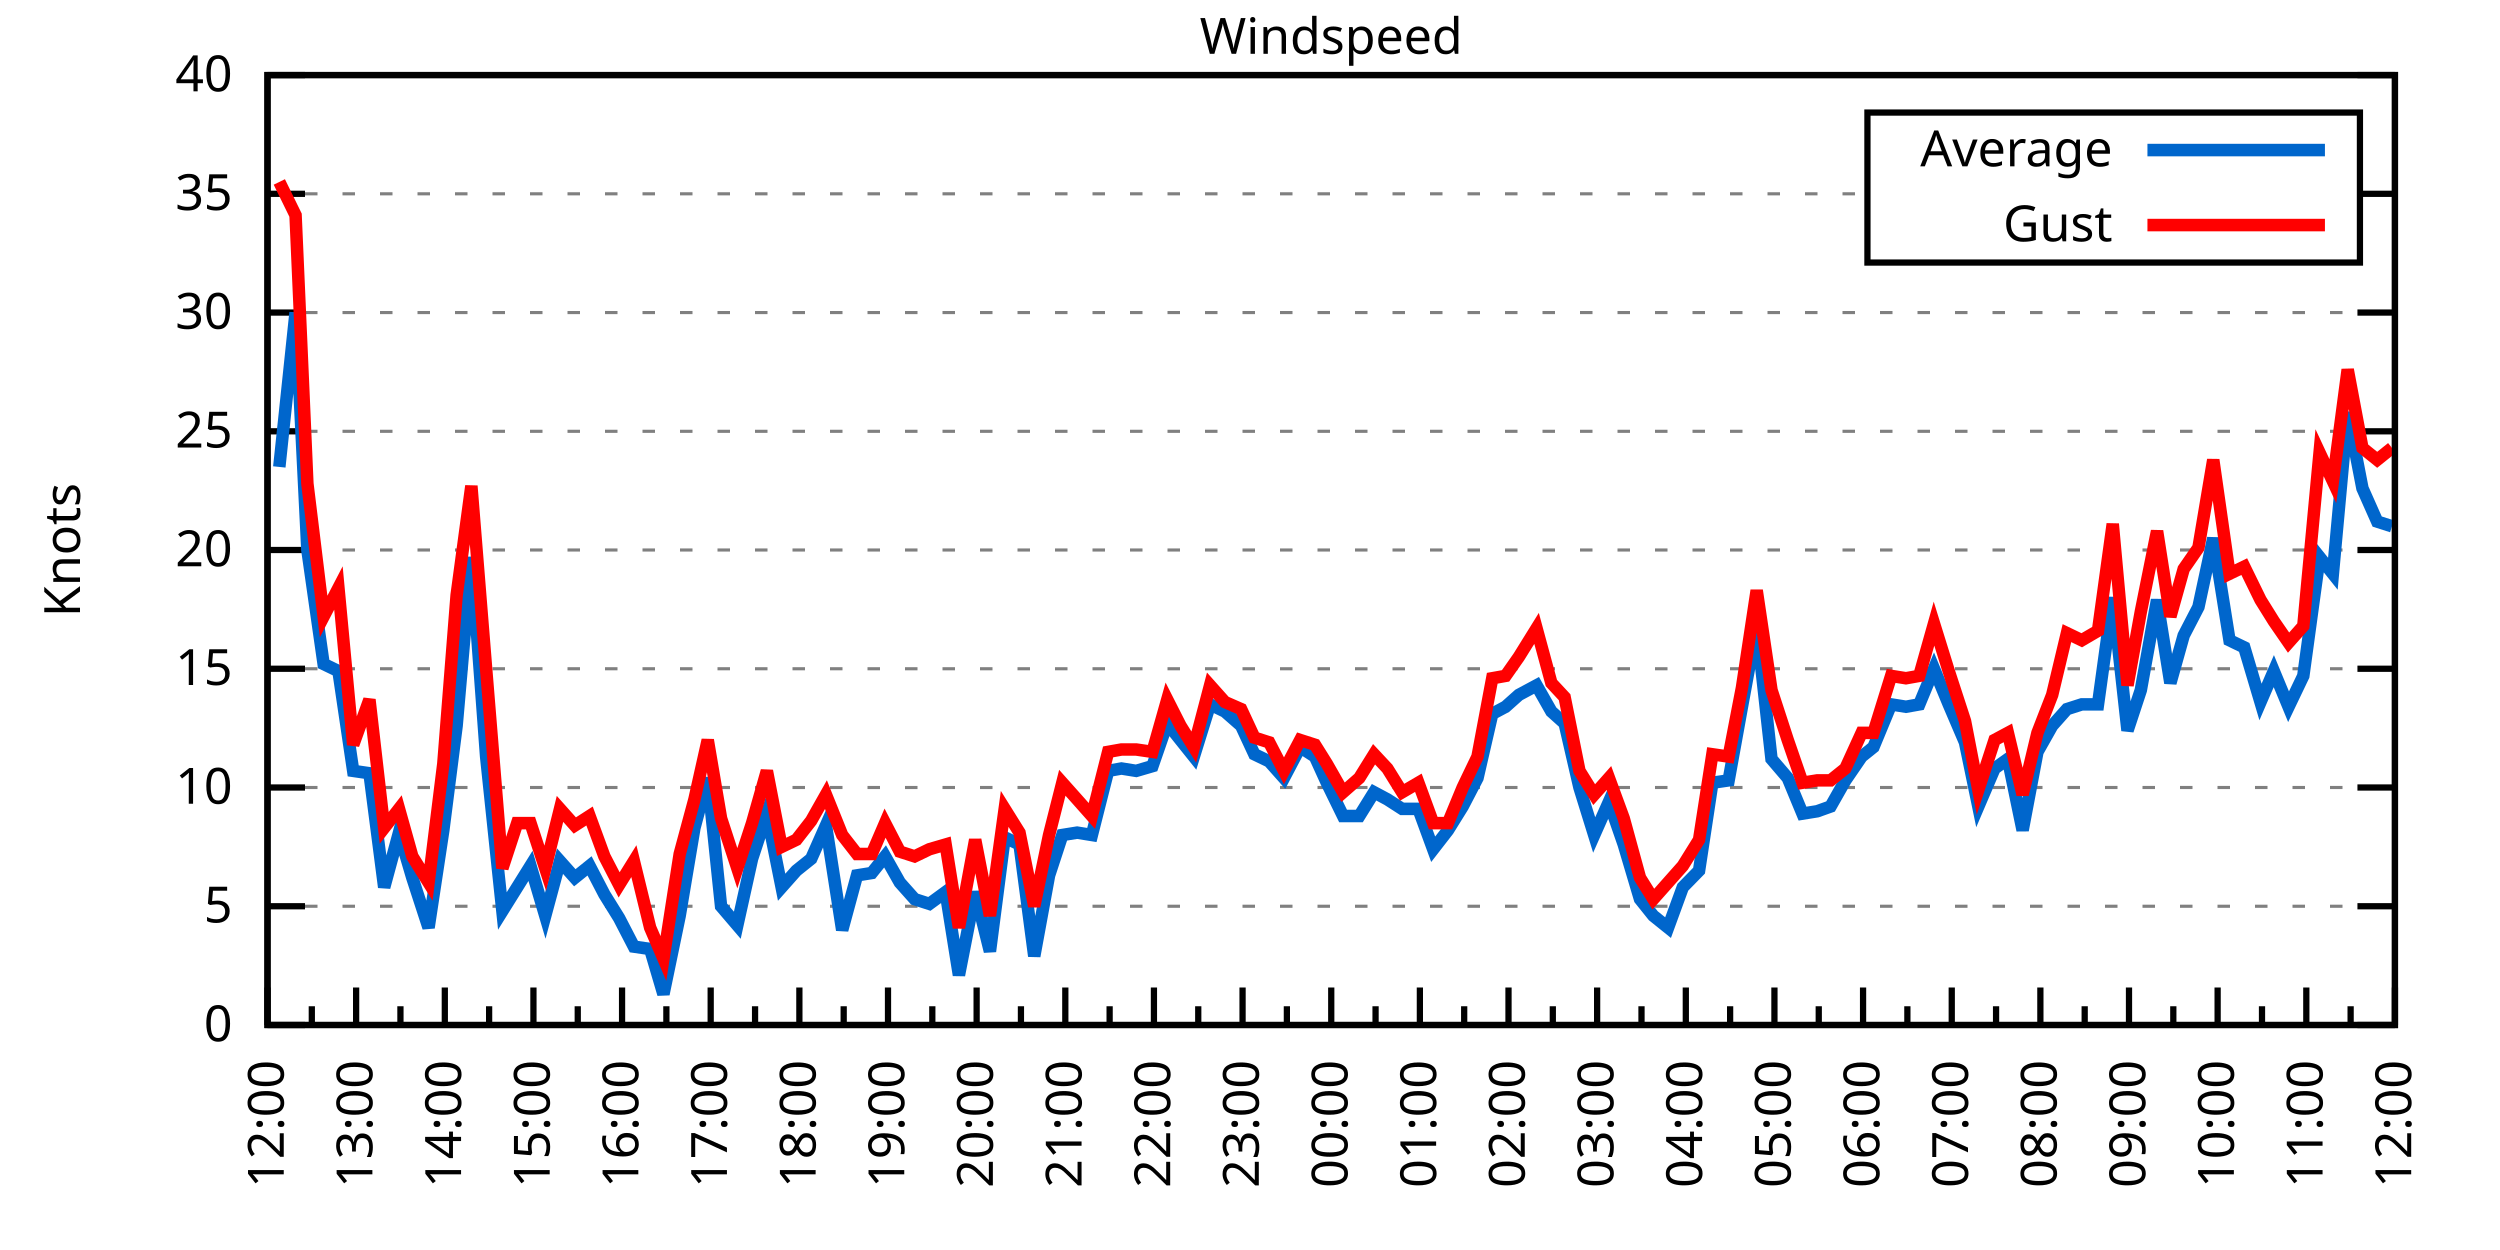
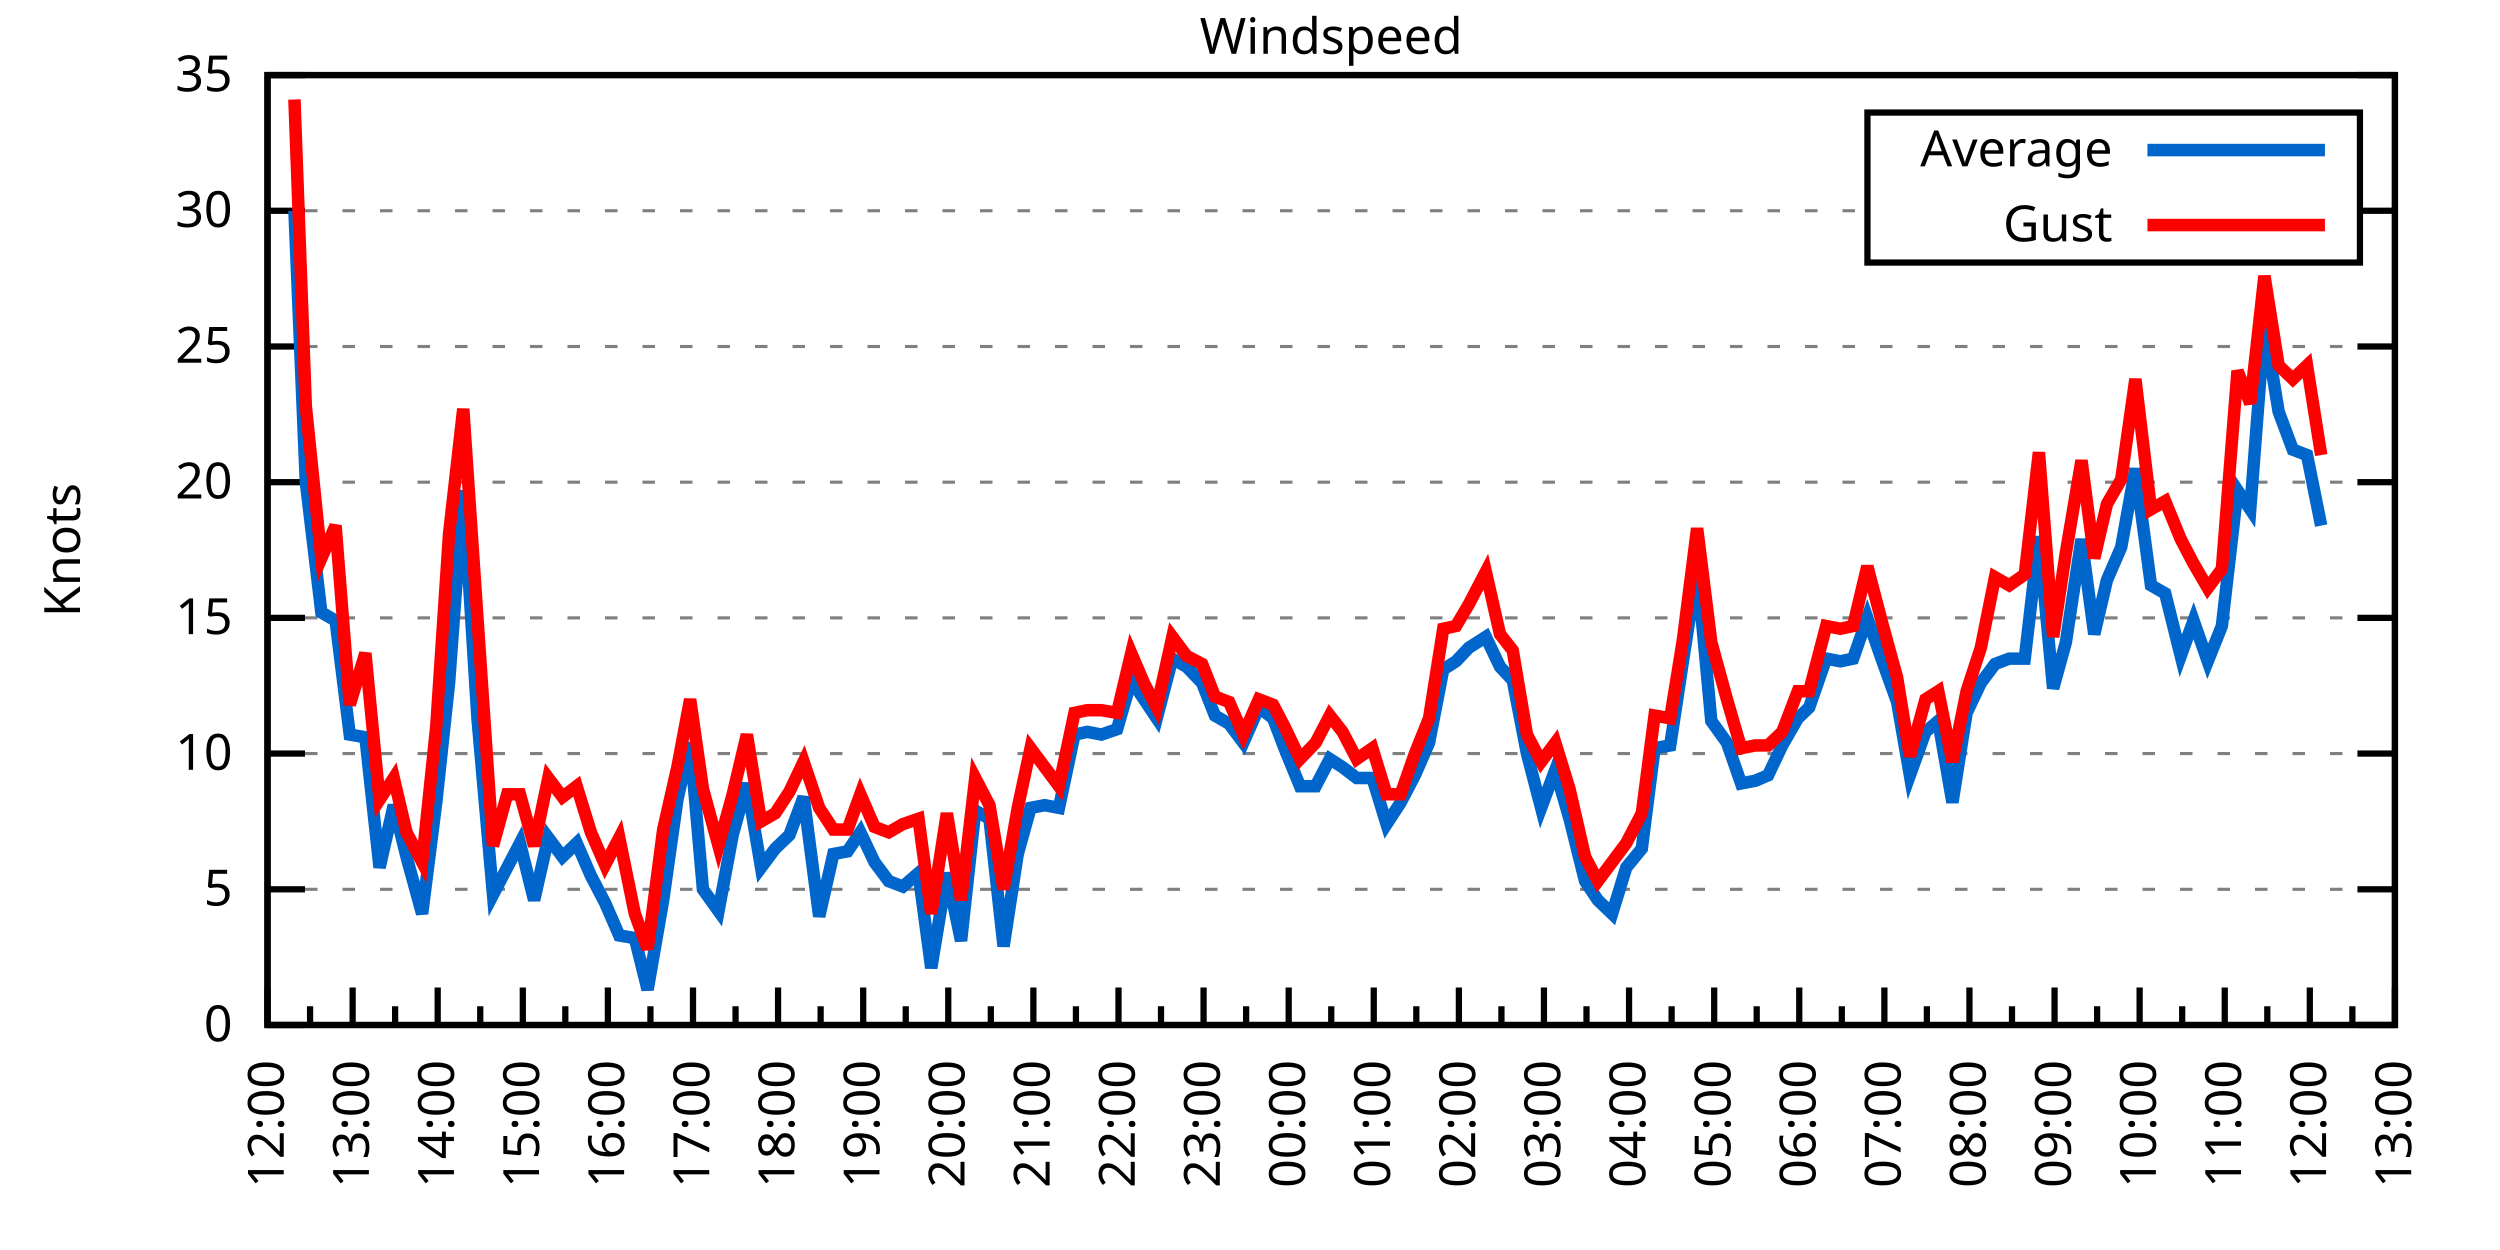
<svg xmlns="http://www.w3.org/2000/svg" xmlns:xlink="http://www.w3.org/1999/xlink" width="400" height="200" viewBox="0 0 400 200">
  <g id="gnuplot_canvas">
    <rect x="0" y="0" width="400" height="200" fill="none" />
    <defs>
      <circle id="gpDot" r="0.5" stroke-width="0.5" stroke="currentColor" />
      <path id="gpPt0" stroke-width="0.333" stroke="currentColor" d="M-1,0 h2 M0,-1 v2" />
      <path id="gpPt1" stroke-width="0.333" stroke="currentColor" d="M-1,-1 L1,1 M1,-1 L-1,1" />
      <path id="gpPt2" stroke-width="0.333" stroke="currentColor" d="M-1,0 L1,0 M0,-1 L0,1 M-1,-1 L1,1 M-1,1 L1,-1" />
      <rect id="gpPt3" stroke-width="0.333" stroke="currentColor" x="-1" y="-1" width="2" height="2" />
      <rect id="gpPt4" stroke-width="0.333" stroke="currentColor" fill="currentColor" x="-1" y="-1" width="2" height="2" />
      <circle id="gpPt5" stroke-width="0.333" stroke="currentColor" cx="0" cy="0" r="1" />
      <use xlink:href="#gpPt5" id="gpPt6" fill="currentColor" stroke="none" />
      <path id="gpPt7" stroke-width="0.333" stroke="currentColor" d="M0,-1.33 L-1.33,0.67 L1.33,0.67 z" />
      <use xlink:href="#gpPt7" id="gpPt8" fill="currentColor" stroke="none" />
      <use xlink:href="#gpPt7" id="gpPt9" stroke="currentColor" transform="rotate(180)" />
      <use xlink:href="#gpPt9" id="gpPt10" fill="currentColor" stroke="none" />
      <use xlink:href="#gpPt3" id="gpPt11" stroke="currentColor" transform="rotate(45)" />
      <use xlink:href="#gpPt11" id="gpPt12" fill="currentColor" stroke="none" />
      <path id="gpPt13" stroke-width="0.333" stroke="currentColor" d="M0,1.330 L1.265,0.411 L0.782,-1.067 L-0.782,-1.076 L-1.265,0.411 z" />
      <use xlink:href="#gpPt13" id="gpPt14" fill="currentColor" stroke="none" />
      <filter id="textbox" filterUnits="objectBoundingBox" x="0" y="0" height="1" width="1">
        <feFlood flood-color="white" flood-opacity="1" result="bgnd" />
        <feComposite in="SourceGraphic" in2="bgnd" operator="atop" />
      </filter>
      <filter id="greybox" filterUnits="objectBoundingBox" x="0" y="0" height="1" width="1">
        <feFlood flood-color="lightgrey" flood-opacity="1" result="grey" />
        <feComposite in="SourceGraphic" in2="grey" operator="atop" />
      </filter>
    </defs>
    <g fill="none" color="white" stroke="currentColor" stroke-width="1.00" stroke-linecap="butt" stroke-linejoin="miter">
</g>
    <g fill="none" color="black" stroke="currentColor" stroke-width="1.00" stroke-linecap="butt" stroke-linejoin="miter">
      <g stroke="none" shape-rendering="crispEdges">
        <polygon fill="rgb(255, 255, 255)" points="42.80,164.00 383.18,164.00 383.18,12.02 42.80,12.02 " />
      </g>
    </g>
    <g fill="none" color="black" stroke="currentColor" stroke-width="1.00" stroke-linecap="butt" stroke-linejoin="miter">
</g>
    <g fill="none" color="black" stroke="black" stroke-width="0.50" stroke-linecap="butt" stroke-linejoin="miter">
</g>
    <g fill="none" color="gray" stroke="currentColor" stroke-width="0.50" stroke-linecap="butt" stroke-linejoin="miter">
      <path stroke="gray" stroke-dasharray="2,4" class="gridline" d="M42.80,164.00 L383.19,164.00  " />
    </g>
    <g fill="none" color="gray" stroke="gray" stroke-width="1.00" stroke-linecap="butt" stroke-linejoin="miter">
</g>
    <g fill="none" color="black" stroke="currentColor" stroke-width="1.00" stroke-linecap="butt" stroke-linejoin="miter">
      <path stroke="black" d="M42.80,164.00 L48.80,164.00 M383.19,164.00 L377.19,164.00  " />
      <g transform="translate(37.20,166.60)" stroke="none" fill="black" font-family="Sans" font-size="8.00" text-anchor="end">
        <text>
          <tspan font-family="Sans"> 0</tspan>
        </text>
      </g>
    </g>
    <g fill="none" color="black" stroke="currentColor" stroke-width="1.00" stroke-linecap="butt" stroke-linejoin="miter">
</g>
    <g fill="none" color="black" stroke="black" stroke-width="0.50" stroke-linecap="butt" stroke-linejoin="miter">
</g>
    <g fill="none" color="gray" stroke="currentColor" stroke-width="0.50" stroke-linecap="butt" stroke-linejoin="miter">
-       <path stroke="gray" stroke-dasharray="2,4" class="gridline" d="M42.80,145.00 L383.19,145.00  " />
-     </g>
-     <g fill="none" color="gray" stroke="gray" stroke-width="1.00" stroke-linecap="butt" stroke-linejoin="miter">
- </g>
-     <g fill="none" color="black" stroke="currentColor" stroke-width="1.00" stroke-linecap="butt" stroke-linejoin="miter">
-       <path stroke="black" d="M42.80,145.00 L48.80,145.00 M383.19,145.00 L377.19,145.00  " />
-       <g transform="translate(37.20,147.60)" stroke="none" fill="black" font-family="Sans" font-size="8.00" text-anchor="end">
+       <path stroke="gray" stroke-dasharray="2,4" class="gridline" d="M42.80,142.29 L383.19,142.29  " />
+     </g>
+     <g fill="none" color="gray" stroke="gray" stroke-width="1.00" stroke-linecap="butt" stroke-linejoin="miter">
+ </g>
+     <g fill="none" color="black" stroke="currentColor" stroke-width="1.00" stroke-linecap="butt" stroke-linejoin="miter">
+       <path stroke="black" d="M42.80,142.29 L48.80,142.29 M383.19,142.29 L377.19,142.29  " />
+       <g transform="translate(37.20,144.89)" stroke="none" fill="black" font-family="Sans" font-size="8.00" text-anchor="end">
        <text>
          <tspan font-family="Sans"> 5</tspan>
        </text>
      </g>
    </g>
    <g fill="none" color="black" stroke="currentColor" stroke-width="1.00" stroke-linecap="butt" stroke-linejoin="miter">
</g>
    <g fill="none" color="black" stroke="black" stroke-width="0.50" stroke-linecap="butt" stroke-linejoin="miter">
</g>
    <g fill="none" color="gray" stroke="currentColor" stroke-width="0.50" stroke-linecap="butt" stroke-linejoin="miter">
-       <path stroke="gray" stroke-dasharray="2,4" class="gridline" d="M42.80,126.00 L383.19,126.00  " />
-     </g>
-     <g fill="none" color="gray" stroke="gray" stroke-width="1.00" stroke-linecap="butt" stroke-linejoin="miter">
- </g>
-     <g fill="none" color="black" stroke="currentColor" stroke-width="1.00" stroke-linecap="butt" stroke-linejoin="miter">
-       <path stroke="black" d="M42.80,126.00 L48.80,126.00 M383.19,126.00 L377.19,126.00  " />
-       <g transform="translate(37.20,128.60)" stroke="none" fill="black" font-family="Sans" font-size="8.00" text-anchor="end">
+       <path stroke="gray" stroke-dasharray="2,4" class="gridline" d="M42.80,120.57 L383.19,120.57  " />
+     </g>
+     <g fill="none" color="gray" stroke="gray" stroke-width="1.00" stroke-linecap="butt" stroke-linejoin="miter">
+ </g>
+     <g fill="none" color="black" stroke="currentColor" stroke-width="1.00" stroke-linecap="butt" stroke-linejoin="miter">
+       <path stroke="black" d="M42.80,120.57 L48.80,120.57 M383.19,120.57 L377.19,120.57  " />
+       <g transform="translate(37.20,123.17)" stroke="none" fill="black" font-family="Sans" font-size="8.00" text-anchor="end">
        <text>
          <tspan font-family="Sans"> 10</tspan>
        </text>
      </g>
    </g>
    <g fill="none" color="black" stroke="currentColor" stroke-width="1.00" stroke-linecap="butt" stroke-linejoin="miter">
</g>
    <g fill="none" color="black" stroke="black" stroke-width="0.50" stroke-linecap="butt" stroke-linejoin="miter">
</g>
    <g fill="none" color="gray" stroke="currentColor" stroke-width="0.50" stroke-linecap="butt" stroke-linejoin="miter">
-       <path stroke="gray" stroke-dasharray="2,4" class="gridline" d="M42.80,107.00 L383.19,107.00  " />
-     </g>
-     <g fill="none" color="gray" stroke="gray" stroke-width="1.00" stroke-linecap="butt" stroke-linejoin="miter">
- </g>
-     <g fill="none" color="black" stroke="currentColor" stroke-width="1.00" stroke-linecap="butt" stroke-linejoin="miter">
-       <path stroke="black" d="M42.80,107.00 L48.80,107.00 M383.19,107.00 L377.19,107.00  " />
-       <g transform="translate(37.20,109.60)" stroke="none" fill="black" font-family="Sans" font-size="8.00" text-anchor="end">
+       <path stroke="gray" stroke-dasharray="2,4" class="gridline" d="M42.80,98.86 L383.19,98.86  " />
+     </g>
+     <g fill="none" color="gray" stroke="gray" stroke-width="1.00" stroke-linecap="butt" stroke-linejoin="miter">
+ </g>
+     <g fill="none" color="black" stroke="currentColor" stroke-width="1.00" stroke-linecap="butt" stroke-linejoin="miter">
+       <path stroke="black" d="M42.80,98.86 L48.80,98.86 M383.19,98.86 L377.19,98.86  " />
+       <g transform="translate(37.20,101.46)" stroke="none" fill="black" font-family="Sans" font-size="8.00" text-anchor="end">
        <text>
          <tspan font-family="Sans"> 15</tspan>
        </text>
      </g>
    </g>
    <g fill="none" color="black" stroke="currentColor" stroke-width="1.00" stroke-linecap="butt" stroke-linejoin="miter">
</g>
    <g fill="none" color="black" stroke="black" stroke-width="0.50" stroke-linecap="butt" stroke-linejoin="miter">
</g>
    <g fill="none" color="gray" stroke="currentColor" stroke-width="0.50" stroke-linecap="butt" stroke-linejoin="miter">
-       <path stroke="gray" stroke-dasharray="2,4" class="gridline" d="M42.80,88.00 L383.19,88.00  " />
-     </g>
-     <g fill="none" color="gray" stroke="gray" stroke-width="1.00" stroke-linecap="butt" stroke-linejoin="miter">
- </g>
-     <g fill="none" color="black" stroke="currentColor" stroke-width="1.00" stroke-linecap="butt" stroke-linejoin="miter">
-       <path stroke="black" d="M42.80,88.00 L48.80,88.00 M383.19,88.00 L377.19,88.00  " />
-       <g transform="translate(37.20,90.60)" stroke="none" fill="black" font-family="Sans" font-size="8.00" text-anchor="end">
+       <path stroke="gray" stroke-dasharray="2,4" class="gridline" d="M42.80,77.15 L383.19,77.15  " />
+     </g>
+     <g fill="none" color="gray" stroke="gray" stroke-width="1.00" stroke-linecap="butt" stroke-linejoin="miter">
+ </g>
+     <g fill="none" color="black" stroke="currentColor" stroke-width="1.00" stroke-linecap="butt" stroke-linejoin="miter">
+       <path stroke="black" d="M42.80,77.15 L48.80,77.15 M383.19,77.15 L377.19,77.15  " />
+       <g transform="translate(37.20,79.75)" stroke="none" fill="black" font-family="Sans" font-size="8.00" text-anchor="end">
        <text>
          <tspan font-family="Sans"> 20</tspan>
        </text>
      </g>
    </g>
    <g fill="none" color="black" stroke="currentColor" stroke-width="1.00" stroke-linecap="butt" stroke-linejoin="miter">
</g>
    <g fill="none" color="black" stroke="black" stroke-width="0.50" stroke-linecap="butt" stroke-linejoin="miter">
</g>
    <g fill="none" color="gray" stroke="currentColor" stroke-width="0.50" stroke-linecap="butt" stroke-linejoin="miter">
-       <path stroke="gray" stroke-dasharray="2,4" class="gridline" d="M42.80,69.01 L383.19,69.01  " />
-     </g>
-     <g fill="none" color="gray" stroke="gray" stroke-width="1.00" stroke-linecap="butt" stroke-linejoin="miter">
- </g>
-     <g fill="none" color="black" stroke="currentColor" stroke-width="1.00" stroke-linecap="butt" stroke-linejoin="miter">
-       <path stroke="black" d="M42.80,69.01 L48.80,69.01 M383.19,69.01 L377.19,69.01  " />
-       <g transform="translate(37.20,71.61)" stroke="none" fill="black" font-family="Sans" font-size="8.00" text-anchor="end">
+       <path stroke="gray" stroke-dasharray="2,4" class="gridline" d="M42.80,55.44 L383.19,55.44  " />
+     </g>
+     <g fill="none" color="gray" stroke="gray" stroke-width="1.00" stroke-linecap="butt" stroke-linejoin="miter">
+ </g>
+     <g fill="none" color="black" stroke="currentColor" stroke-width="1.00" stroke-linecap="butt" stroke-linejoin="miter">
+       <path stroke="black" d="M42.80,55.44 L48.80,55.44 M383.19,55.44 L377.19,55.44  " />
+       <g transform="translate(37.20,58.04)" stroke="none" fill="black" font-family="Sans" font-size="8.00" text-anchor="end">
        <text>
          <tspan font-family="Sans"> 25</tspan>
        </text>
      </g>
    </g>
    <g fill="none" color="black" stroke="currentColor" stroke-width="1.00" stroke-linecap="butt" stroke-linejoin="miter">
</g>
    <g fill="none" color="black" stroke="black" stroke-width="0.50" stroke-linecap="butt" stroke-linejoin="miter">
</g>
    <g fill="none" color="gray" stroke="currentColor" stroke-width="0.50" stroke-linecap="butt" stroke-linejoin="miter">
-       <path stroke="gray" stroke-dasharray="2,4" class="gridline" d="M42.80,50.01 L383.19,50.01  " />
-     </g>
-     <g fill="none" color="gray" stroke="gray" stroke-width="1.00" stroke-linecap="butt" stroke-linejoin="miter">
- </g>
-     <g fill="none" color="black" stroke="currentColor" stroke-width="1.00" stroke-linecap="butt" stroke-linejoin="miter">
-       <path stroke="black" d="M42.80,50.01 L48.80,50.01 M383.19,50.01 L377.19,50.01  " />
-       <g transform="translate(37.20,52.61)" stroke="none" fill="black" font-family="Sans" font-size="8.00" text-anchor="end">
+       <path stroke="gray" stroke-dasharray="2,4" class="gridline" d="M42.80,33.72 L298.79,33.72 M377.59,33.72 L383.19,33.72  " />
+     </g>
+     <g fill="none" color="gray" stroke="gray" stroke-width="1.00" stroke-linecap="butt" stroke-linejoin="miter">
+ </g>
+     <g fill="none" color="black" stroke="currentColor" stroke-width="1.00" stroke-linecap="butt" stroke-linejoin="miter">
+       <path stroke="black" d="M42.80,33.72 L48.80,33.72 M383.19,33.72 L377.19,33.72  " />
+       <g transform="translate(37.20,36.32)" stroke="none" fill="black" font-family="Sans" font-size="8.00" text-anchor="end">
        <text>
          <tspan font-family="Sans"> 30</tspan>
-         </text>
-       </g>
-     </g>
-     <g fill="none" color="black" stroke="currentColor" stroke-width="1.00" stroke-linecap="butt" stroke-linejoin="miter">
- </g>
-     <g fill="none" color="black" stroke="black" stroke-width="0.50" stroke-linecap="butt" stroke-linejoin="miter">
- </g>
-     <g fill="none" color="gray" stroke="currentColor" stroke-width="0.50" stroke-linecap="butt" stroke-linejoin="miter">
-       <path stroke="gray" stroke-dasharray="2,4" class="gridline" d="M42.80,31.01 L298.79,31.01 M377.59,31.01 L383.19,31.01  " />
-     </g>
-     <g fill="none" color="gray" stroke="gray" stroke-width="1.00" stroke-linecap="butt" stroke-linejoin="miter">
- </g>
-     <g fill="none" color="black" stroke="currentColor" stroke-width="1.00" stroke-linecap="butt" stroke-linejoin="miter">
-       <path stroke="black" d="M42.80,31.01 L48.80,31.01 M383.19,31.01 L377.19,31.01  " />
-       <g transform="translate(37.20,33.61)" stroke="none" fill="black" font-family="Sans" font-size="8.00" text-anchor="end">
-         <text>
-           <tspan font-family="Sans"> 35</tspan>
        </text>
      </g>
    </g>
    <g fill="none" color="black" stroke="currentColor" stroke-width="1.00" stroke-linecap="butt" stroke-linejoin="miter">
</g>
    <g fill="none" color="black" stroke="black" stroke-width="0.50" stroke-linecap="butt" stroke-linejoin="miter">
</g>
    <g fill="none" color="gray" stroke="currentColor" stroke-width="0.50" stroke-linecap="butt" stroke-linejoin="miter">
      <path stroke="gray" stroke-dasharray="2,4" class="gridline" d="M42.80,12.01 L383.19,12.01  " />
    </g>
    <g fill="none" color="gray" stroke="gray" stroke-width="1.00" stroke-linecap="butt" stroke-linejoin="miter">
</g>
    <g fill="none" color="black" stroke="currentColor" stroke-width="1.00" stroke-linecap="butt" stroke-linejoin="miter">
      <path stroke="black" d="M42.80,12.01 L48.80,12.01 M383.19,12.01 L377.19,12.01  " />
      <g transform="translate(37.20,14.61)" stroke="none" fill="black" font-family="Sans" font-size="8.00" text-anchor="end">
        <text>
-           <tspan font-family="Sans"> 40</tspan>
+           <tspan font-family="Sans"> 35</tspan>
        </text>
      </g>
    </g>
    <g fill="none" color="black" stroke="currentColor" stroke-width="1.00" stroke-linecap="butt" stroke-linejoin="miter">
      <path stroke="black" d="M42.80,164.00 L42.80,158.00  " />
      <g transform="translate(45.40,169.60) rotate(270)" stroke="none" fill="black" font-family="Sans" font-size="8.00" text-anchor="end">
        <text>
          <tspan font-family="Sans">12:00</tspan>
        </text>
      </g>
    </g>
    <g fill="none" color="black" stroke="currentColor" stroke-width="1.00" stroke-linecap="butt" stroke-linejoin="miter">
-       <path stroke="black" d="M49.89,164.00 L49.89,161.00 M56.98,164.00 L56.98,158.00  " />
-       <g transform="translate(59.58,169.60) rotate(270)" stroke="none" fill="black" font-family="Sans" font-size="8.00" text-anchor="end">
+       <path stroke="black" d="M49.61,164.00 L49.61,161.00 M56.42,164.00 L56.42,158.00  " />
+       <g transform="translate(59.02,169.60) rotate(270)" stroke="none" fill="black" font-family="Sans" font-size="8.00" text-anchor="end">
        <text>
          <tspan font-family="Sans">13:00</tspan>
        </text>
      </g>
    </g>
    <g fill="none" color="black" stroke="currentColor" stroke-width="1.00" stroke-linecap="butt" stroke-linejoin="miter">
-       <path stroke="black" d="M64.07,164.00 L64.07,161.00 M71.17,164.00 L71.17,158.00  " />
-       <g transform="translate(73.77,169.60) rotate(270)" stroke="none" fill="black" font-family="Sans" font-size="8.00" text-anchor="end">
+       <path stroke="black" d="M63.22,164.00 L63.22,161.00 M70.03,164.00 L70.03,158.00  " />
+       <g transform="translate(72.63,169.60) rotate(270)" stroke="none" fill="black" font-family="Sans" font-size="8.00" text-anchor="end">
        <text>
          <tspan font-family="Sans">14:00</tspan>
        </text>
      </g>
    </g>
    <g fill="none" color="black" stroke="currentColor" stroke-width="1.00" stroke-linecap="butt" stroke-linejoin="miter">
-       <path stroke="black" d="M78.26,164.00 L78.26,161.00 M85.35,164.00 L85.35,158.00  " />
-       <g transform="translate(87.95,169.60) rotate(270)" stroke="none" fill="black" font-family="Sans" font-size="8.00" text-anchor="end">
+       <path stroke="black" d="M76.84,164.00 L76.84,161.00 M83.65,164.00 L83.65,158.00  " />
+       <g transform="translate(86.25,169.60) rotate(270)" stroke="none" fill="black" font-family="Sans" font-size="8.00" text-anchor="end">
        <text>
          <tspan font-family="Sans">15:00</tspan>
        </text>
      </g>
    </g>
    <g fill="none" color="black" stroke="currentColor" stroke-width="1.00" stroke-linecap="butt" stroke-linejoin="miter">
-       <path stroke="black" d="M92.44,164.00 L92.44,161.00 M99.53,164.00 L99.53,158.00  " />
-       <g transform="translate(102.13,169.60) rotate(270)" stroke="none" fill="black" font-family="Sans" font-size="8.00" text-anchor="end">
+       <path stroke="black" d="M90.45,164.00 L90.45,161.00 M97.26,164.00 L97.26,158.00  " />
+       <g transform="translate(99.86,169.60) rotate(270)" stroke="none" fill="black" font-family="Sans" font-size="8.00" text-anchor="end">
        <text>
          <tspan font-family="Sans">16:00</tspan>
        </text>
      </g>
    </g>
    <g fill="none" color="black" stroke="currentColor" stroke-width="1.00" stroke-linecap="butt" stroke-linejoin="miter">
-       <path stroke="black" d="M106.62,164.00 L106.62,161.00 M113.71,164.00 L113.71,158.00  " />
-       <g transform="translate(116.31,169.60) rotate(270)" stroke="none" fill="black" font-family="Sans" font-size="8.00" text-anchor="end">
+       <path stroke="black" d="M104.07,164.00 L104.07,161.00 M110.88,164.00 L110.88,158.00  " />
+       <g transform="translate(113.48,169.60) rotate(270)" stroke="none" fill="black" font-family="Sans" font-size="8.00" text-anchor="end">
        <text>
          <tspan font-family="Sans">17:00</tspan>
        </text>
      </g>
    </g>
    <g fill="none" color="black" stroke="currentColor" stroke-width="1.00" stroke-linecap="butt" stroke-linejoin="miter">
-       <path stroke="black" d="M120.81,164.00 L120.81,161.00 M127.90,164.00 L127.90,158.00  " />
-       <g transform="translate(130.50,169.60) rotate(270)" stroke="none" fill="black" font-family="Sans" font-size="8.00" text-anchor="end">
+       <path stroke="black" d="M117.69,164.00 L117.69,161.00 M124.49,164.00 L124.49,158.00  " />
+       <g transform="translate(127.09,169.60) rotate(270)" stroke="none" fill="black" font-family="Sans" font-size="8.00" text-anchor="end">
        <text>
          <tspan font-family="Sans">18:00</tspan>
        </text>
      </g>
    </g>
    <g fill="none" color="black" stroke="currentColor" stroke-width="1.00" stroke-linecap="butt" stroke-linejoin="miter">
-       <path stroke="black" d="M134.99,164.00 L134.99,161.00 M142.08,164.00 L142.08,158.00  " />
-       <g transform="translate(144.68,169.60) rotate(270)" stroke="none" fill="black" font-family="Sans" font-size="8.00" text-anchor="end">
+       <path stroke="black" d="M131.30,164.00 L131.30,161.00 M138.11,164.00 L138.11,158.00  " />
+       <g transform="translate(140.71,169.60) rotate(270)" stroke="none" fill="black" font-family="Sans" font-size="8.00" text-anchor="end">
        <text>
          <tspan font-family="Sans">19:00</tspan>
        </text>
      </g>
    </g>
    <g fill="none" color="black" stroke="currentColor" stroke-width="1.00" stroke-linecap="butt" stroke-linejoin="miter">
-       <path stroke="black" d="M149.17,164.00 L149.17,161.00 M156.26,164.00 L156.26,158.00  " />
-       <g transform="translate(158.86,169.60) rotate(270)" stroke="none" fill="black" font-family="Sans" font-size="8.00" text-anchor="end">
+       <path stroke="black" d="M144.92,164.00 L144.92,161.00 M151.72,164.00 L151.72,158.00  " />
+       <g transform="translate(154.32,169.60) rotate(270)" stroke="none" fill="black" font-family="Sans" font-size="8.00" text-anchor="end">
        <text>
          <tspan font-family="Sans">20:00</tspan>
        </text>
      </g>
    </g>
    <g fill="none" color="black" stroke="currentColor" stroke-width="1.00" stroke-linecap="butt" stroke-linejoin="miter">
-       <path stroke="black" d="M163.35,164.00 L163.35,161.00 M170.45,164.00 L170.45,158.00  " />
-       <g transform="translate(173.05,169.60) rotate(270)" stroke="none" fill="black" font-family="Sans" font-size="8.00" text-anchor="end">
+       <path stroke="black" d="M158.53,164.00 L158.53,161.00 M165.34,164.00 L165.34,158.00  " />
+       <g transform="translate(167.94,169.60) rotate(270)" stroke="none" fill="black" font-family="Sans" font-size="8.00" text-anchor="end">
        <text>
          <tspan font-family="Sans">21:00</tspan>
        </text>
      </g>
    </g>
    <g fill="none" color="black" stroke="currentColor" stroke-width="1.00" stroke-linecap="butt" stroke-linejoin="miter">
-       <path stroke="black" d="M177.54,164.00 L177.54,161.00 M184.63,164.00 L184.63,158.00  " />
-       <g transform="translate(187.23,169.60) rotate(270)" stroke="none" fill="black" font-family="Sans" font-size="8.00" text-anchor="end">
+       <path stroke="black" d="M172.15,164.00 L172.15,161.00 M178.96,164.00 L178.96,158.00  " />
+       <g transform="translate(181.56,169.60) rotate(270)" stroke="none" fill="black" font-family="Sans" font-size="8.00" text-anchor="end">
        <text>
          <tspan font-family="Sans">22:00</tspan>
        </text>
      </g>
    </g>
    <g fill="none" color="black" stroke="currentColor" stroke-width="1.00" stroke-linecap="butt" stroke-linejoin="miter">
-       <path stroke="black" d="M191.72,164.00 L191.72,161.00 M198.81,164.00 L198.81,158.00  " />
-       <g transform="translate(201.41,169.60) rotate(270)" stroke="none" fill="black" font-family="Sans" font-size="8.00" text-anchor="end">
+       <path stroke="black" d="M185.76,164.00 L185.76,161.00 M192.57,164.00 L192.57,158.00  " />
+       <g transform="translate(195.17,169.60) rotate(270)" stroke="none" fill="black" font-family="Sans" font-size="8.00" text-anchor="end">
        <text>
          <tspan font-family="Sans">23:00</tspan>
        </text>
      </g>
    </g>
    <g fill="none" color="black" stroke="currentColor" stroke-width="1.00" stroke-linecap="butt" stroke-linejoin="miter">
-       <path stroke="black" d="M205.90,164.00 L205.90,161.00 M213.00,164.00 L213.00,158.00  " />
-       <g transform="translate(215.60,169.60) rotate(270)" stroke="none" fill="black" font-family="Sans" font-size="8.00" text-anchor="end">
+       <path stroke="black" d="M199.38,164.00 L199.38,161.00 M206.19,164.00 L206.19,158.00  " />
+       <g transform="translate(208.79,169.60) rotate(270)" stroke="none" fill="black" font-family="Sans" font-size="8.00" text-anchor="end">
        <text>
          <tspan font-family="Sans">00:00</tspan>
        </text>
      </g>
    </g>
    <g fill="none" color="black" stroke="currentColor" stroke-width="1.00" stroke-linecap="butt" stroke-linejoin="miter">
-       <path stroke="black" d="M220.09,164.00 L220.09,161.00 M227.18,164.00 L227.18,158.00  " />
-       <g transform="translate(229.78,169.60) rotate(270)" stroke="none" fill="black" font-family="Sans" font-size="8.00" text-anchor="end">
+       <path stroke="black" d="M213.00,164.00 L213.00,161.00 M219.80,164.00 L219.80,158.00  " />
+       <g transform="translate(222.40,169.60) rotate(270)" stroke="none" fill="black" font-family="Sans" font-size="8.00" text-anchor="end">
        <text>
          <tspan font-family="Sans">01:00</tspan>
        </text>
      </g>
    </g>
    <g fill="none" color="black" stroke="currentColor" stroke-width="1.00" stroke-linecap="butt" stroke-linejoin="miter">
-       <path stroke="black" d="M234.27,164.00 L234.27,161.00 M241.36,164.00 L241.36,158.00  " />
-       <g transform="translate(243.96,169.60) rotate(270)" stroke="none" fill="black" font-family="Sans" font-size="8.00" text-anchor="end">
+       <path stroke="black" d="M226.61,164.00 L226.61,161.00 M233.42,164.00 L233.42,158.00  " />
+       <g transform="translate(236.02,169.60) rotate(270)" stroke="none" fill="black" font-family="Sans" font-size="8.00" text-anchor="end">
        <text>
          <tspan font-family="Sans">02:00</tspan>
        </text>
      </g>
    </g>
    <g fill="none" color="black" stroke="currentColor" stroke-width="1.00" stroke-linecap="butt" stroke-linejoin="miter">
-       <path stroke="black" d="M248.45,164.00 L248.45,161.00 M255.54,164.00 L255.54,158.00  " />
-       <g transform="translate(258.14,169.60) rotate(270)" stroke="none" fill="black" font-family="Sans" font-size="8.00" text-anchor="end">
+       <path stroke="black" d="M240.23,164.00 L240.23,161.00 M247.03,164.00 L247.03,158.00  " />
+       <g transform="translate(249.63,169.60) rotate(270)" stroke="none" fill="black" font-family="Sans" font-size="8.00" text-anchor="end">
        <text>
          <tspan font-family="Sans">03:00</tspan>
        </text>
      </g>
    </g>
    <g fill="none" color="black" stroke="currentColor" stroke-width="1.00" stroke-linecap="butt" stroke-linejoin="miter">
-       <path stroke="black" d="M262.64,164.00 L262.64,161.00 M269.73,164.00 L269.73,158.00  " />
-       <g transform="translate(272.33,169.60) rotate(270)" stroke="none" fill="black" font-family="Sans" font-size="8.00" text-anchor="end">
+       <path stroke="black" d="M253.84,164.00 L253.84,161.00 M260.65,164.00 L260.65,158.00  " />
+       <g transform="translate(263.25,169.60) rotate(270)" stroke="none" fill="black" font-family="Sans" font-size="8.00" text-anchor="end">
        <text>
          <tspan font-family="Sans">04:00</tspan>
        </text>
      </g>
    </g>
    <g fill="none" color="black" stroke="currentColor" stroke-width="1.00" stroke-linecap="butt" stroke-linejoin="miter">
-       <path stroke="black" d="M276.82,164.00 L276.82,161.00 M283.91,164.00 L283.91,158.00  " />
-       <g transform="translate(286.51,169.60) rotate(270)" stroke="none" fill="black" font-family="Sans" font-size="8.00" text-anchor="end">
+       <path stroke="black" d="M267.46,164.00 L267.46,161.00 M274.27,164.00 L274.27,158.00  " />
+       <g transform="translate(276.87,169.60) rotate(270)" stroke="none" fill="black" font-family="Sans" font-size="8.00" text-anchor="end">
        <text>
          <tspan font-family="Sans">05:00</tspan>
        </text>
      </g>
    </g>
    <g fill="none" color="black" stroke="currentColor" stroke-width="1.00" stroke-linecap="butt" stroke-linejoin="miter">
-       <path stroke="black" d="M291.00,164.00 L291.00,161.00 M298.09,164.00 L298.09,158.00  " />
-       <g transform="translate(300.69,169.60) rotate(270)" stroke="none" fill="black" font-family="Sans" font-size="8.00" text-anchor="end">
+       <path stroke="black" d="M281.07,164.00 L281.07,161.00 M287.88,164.00 L287.88,158.00  " />
+       <g transform="translate(290.48,169.60) rotate(270)" stroke="none" fill="black" font-family="Sans" font-size="8.00" text-anchor="end">
        <text>
          <tspan font-family="Sans">06:00</tspan>
        </text>
      </g>
    </g>
    <g fill="none" color="black" stroke="currentColor" stroke-width="1.00" stroke-linecap="butt" stroke-linejoin="miter">
-       <path stroke="black" d="M305.18,164.00 L305.18,161.00 M312.28,164.00 L312.28,158.00  " />
-       <g transform="translate(314.88,169.60) rotate(270)" stroke="none" fill="black" font-family="Sans" font-size="8.00" text-anchor="end">
+       <path stroke="black" d="M294.69,164.00 L294.69,161.00 M301.50,164.00 L301.50,158.00  " />
+       <g transform="translate(304.10,169.60) rotate(270)" stroke="none" fill="black" font-family="Sans" font-size="8.00" text-anchor="end">
        <text>
          <tspan font-family="Sans">07:00</tspan>
        </text>
      </g>
    </g>
    <g fill="none" color="black" stroke="currentColor" stroke-width="1.00" stroke-linecap="butt" stroke-linejoin="miter">
-       <path stroke="black" d="M319.37,164.00 L319.37,161.00 M326.46,164.00 L326.46,158.00  " />
-       <g transform="translate(329.06,169.60) rotate(270)" stroke="none" fill="black" font-family="Sans" font-size="8.00" text-anchor="end">
+       <path stroke="black" d="M308.30,164.00 L308.30,161.00 M315.11,164.00 L315.11,158.00  " />
+       <g transform="translate(317.71,169.60) rotate(270)" stroke="none" fill="black" font-family="Sans" font-size="8.00" text-anchor="end">
        <text>
          <tspan font-family="Sans">08:00</tspan>
        </text>
      </g>
    </g>
    <g fill="none" color="black" stroke="currentColor" stroke-width="1.00" stroke-linecap="butt" stroke-linejoin="miter">
-       <path stroke="black" d="M333.55,164.00 L333.55,161.00 M340.64,164.00 L340.64,158.00  " />
-       <g transform="translate(343.24,169.60) rotate(270)" stroke="none" fill="black" font-family="Sans" font-size="8.00" text-anchor="end">
+       <path stroke="black" d="M321.92,164.00 L321.92,161.00 M328.73,164.00 L328.73,158.00  " />
+       <g transform="translate(331.33,169.60) rotate(270)" stroke="none" fill="black" font-family="Sans" font-size="8.00" text-anchor="end">
        <text>
          <tspan font-family="Sans">09:00</tspan>
        </text>
      </g>
    </g>
    <g fill="none" color="black" stroke="currentColor" stroke-width="1.00" stroke-linecap="butt" stroke-linejoin="miter">
-       <path stroke="black" d="M347.73,164.00 L347.73,161.00 M354.82,164.00 L354.82,158.00  " />
-       <g transform="translate(357.42,169.60) rotate(270)" stroke="none" fill="black" font-family="Sans" font-size="8.00" text-anchor="end">
+       <path stroke="black" d="M335.54,164.00 L335.54,161.00 M342.34,164.00 L342.34,158.00  " />
+       <g transform="translate(344.94,169.60) rotate(270)" stroke="none" fill="black" font-family="Sans" font-size="8.00" text-anchor="end">
        <text>
          <tspan font-family="Sans">10:00</tspan>
        </text>
      </g>
    </g>
    <g fill="none" color="black" stroke="currentColor" stroke-width="1.00" stroke-linecap="butt" stroke-linejoin="miter">
-       <path stroke="black" d="M361.92,164.00 L361.92,161.00 M369.01,164.00 L369.01,158.00  " />
-       <g transform="translate(371.61,169.60) rotate(270)" stroke="none" fill="black" font-family="Sans" font-size="8.00" text-anchor="end">
+       <path stroke="black" d="M349.15,164.00 L349.15,161.00 M355.96,164.00 L355.96,158.00  " />
+       <g transform="translate(358.56,169.60) rotate(270)" stroke="none" fill="black" font-family="Sans" font-size="8.00" text-anchor="end">
        <text>
          <tspan font-family="Sans">11:00</tspan>
        </text>
      </g>
    </g>
    <g fill="none" color="black" stroke="currentColor" stroke-width="1.00" stroke-linecap="butt" stroke-linejoin="miter">
-       <path stroke="black" d="M376.10,164.00 L376.10,161.00 M383.19,164.00 L383.19,158.00  " />
+       <path stroke="black" d="M362.77,164.00 L362.77,161.00 M369.57,164.00 L369.57,158.00  " />
+       <g transform="translate(372.17,169.60) rotate(270)" stroke="none" fill="black" font-family="Sans" font-size="8.00" text-anchor="end">
+         <text>
+           <tspan font-family="Sans">12:00</tspan>
+         </text>
+       </g>
+     </g>
+     <g fill="none" color="black" stroke="currentColor" stroke-width="1.00" stroke-linecap="butt" stroke-linejoin="miter">
+       <path stroke="black" d="M376.38,164.00 L376.38,161.00 M383.19,164.00 L383.19,158.00  " />
      <g transform="translate(385.79,169.60) rotate(270)" stroke="none" fill="black" font-family="Sans" font-size="8.00" text-anchor="end">
        <text>
-           <tspan font-family="Sans">12:00</tspan>
+           <tspan font-family="Sans">13:00</tspan>
        </text>
      </g>
    </g>
    <g fill="none" color="black" stroke="currentColor" stroke-width="1.00" stroke-linecap="butt" stroke-linejoin="miter">
</g>
    <g fill="none" color="black" stroke="currentColor" stroke-width="1.00" stroke-linecap="butt" stroke-linejoin="miter">
      <path stroke="black" d="M42.80,12.01 L42.80,164.00 L383.19,164.00 L383.19,12.01 L42.80,12.01 Z  " />
    </g>
    <g fill="none" color="black" stroke="currentColor" stroke-width="1.00" stroke-linecap="butt" stroke-linejoin="miter">
      <g transform="translate(12.80,88.01) rotate(270)" stroke="none" fill="black" font-family="Sans" font-size="8.00" text-anchor="middle">
        <text>
          <tspan font-family="Sans">Knots</tspan>
        </text>
      </g>
    </g>
    <g fill="none" color="black" stroke="currentColor" stroke-width="1.00" stroke-linecap="butt" stroke-linejoin="miter">
</g>
    <g fill="none" color="black" stroke="currentColor" stroke-width="1.00" stroke-linecap="butt" stroke-linejoin="miter">
      <path stroke="black" d="M298.79,42.01 L298.79,18.01 L377.59,18.01 L377.59,42.01 L298.79,42.01 Z  " />
    </g>
    <g id="Windspeed_plot_1">
      <g fill="none" color="white" stroke="black" stroke-width="2.00" stroke-linecap="butt" stroke-linejoin="miter">
</g>
      <g fill="none" color="black" stroke="currentColor" stroke-width="2.00" stroke-linecap="butt" stroke-linejoin="miter">
        <g transform="translate(337.99,26.61)" stroke="none" fill="black" font-family="Sans" font-size="8.00" text-anchor="end">
          <text>
            <tspan font-family="Sans">Average</tspan>
          </text>
        </g>
      </g>
      <g fill="none" color="black" stroke="currentColor" stroke-width="2.00" stroke-linecap="butt" stroke-linejoin="miter">
-         <path stroke="rgb(  0, 102, 204)" d="M343.59,24.01 L371.99,24.01 M44.69,74.71 L47.29,50.01 L49.18,88.00 L51.78,106.24 L54.15,107.38 L56.51,123.34   L59.11,123.72 L61.47,141.96 L63.84,133.22 L65.97,140.44 L68.57,148.42 L70.93,132.84 L73.06,116.12 L75.42,89.14   L77.78,121.06 L80.38,145.76 L82.75,141.96 L84.88,138.54 L87.24,146.52 L89.60,137.78 L91.97,140.44 L94.33,138.54   L96.70,143.10 L99.06,146.90 L101.42,151.46 L104.02,151.84 L106.15,159.06 L108.75,146.52 L111.11,132.46 L113.24,124.48   L115.37,145.00 L117.97,148.04 L120.33,137.40 L122.70,130.18 L125.06,141.96 L127.42,139.30 L129.79,137.40 L132.15,132.08   L134.75,148.80 L137.12,140.06 L139.48,139.68 L141.61,137.02 L143.97,141.20 L146.34,143.86 L148.70,144.62 L151.30,142.72   L153.43,156.02 L156.03,142.72 L158.39,152.22 L160.75,133.98 L163.12,135.12 L165.48,152.98 L167.85,140.06 L169.97,133.60   L172.34,133.22 L174.70,133.60 L177.30,123.34 L179.43,122.96 L181.79,123.34 L184.39,122.58 L186.76,115.74 L188.88,118.40   L191.01,121.06 L193.61,112.70 L195.98,113.84 L198.58,116.12 L200.70,120.68 L203.07,121.82 L205.43,124.48 L208.03,119.54   L210.39,121.06 L212.29,125.24 L214.89,130.56 L217.49,130.56 L219.85,126.76 L221.98,127.90 L224.34,129.42 L226.94,129.42   L229.31,135.88 L231.67,132.84 L234.03,129.04 L236.40,124.48 L238.76,114.22 L240.89,113.08 L243.02,111.18 L245.85,109.66   L248.22,113.84 L250.34,115.74 L252.71,126.00 L255.07,133.60 L257.43,128.28 L259.80,135.12 L262.40,143.86 L264.53,146.52   L266.89,148.42 L269.25,141.96 L271.85,139.30 L273.98,125.24 L276.58,124.86 L278.71,113.08 L281.07,100.16 L283.44,121.44   L286.04,124.48 L288.40,130.18 L290.76,129.80 L292.89,129.04 L295.26,124.86 L297.86,121.06 L299.75,119.54 L302.58,112.70   L304.95,113.08 L307.08,112.70 L309.44,107.00 L311.80,112.70 L314.40,118.78 L316.53,129.04 L319.13,122.96 L321.26,121.44   L323.62,132.84 L325.99,120.30 L328.35,116.12 L330.71,113.46 L333.08,112.70 L335.68,112.70 L338.04,95.60 L340.40,116.88   L342.53,110.42 L345.13,95.98 L347.26,109.28 L349.39,101.68 L351.75,97.12 L354.12,86.11 L356.72,102.44 L359.08,103.58   L361.68,112.32 L363.81,107.38 L366.17,113.08 L368.53,108.14 L371.13,89.14 L373.26,91.80 L375.63,65.97 L377.99,78.13   L380.35,83.45 L382.72,84.21  " />
+         <path stroke="rgb(  0, 102, 204)" d="M343.59,24.01 L371.99,24.01 M47.11,33.72 L48.93,77.15 L51.42,97.99 L53.69,99.30 L55.96,117.53 L58.46,117.97   L60.73,138.81 L63.00,128.83 L65.04,137.08 L67.54,146.20 L69.80,128.39 L71.85,109.28 L74.12,78.45 L76.39,114.93   L78.88,143.16 L81.15,138.81 L83.19,134.90 L85.46,144.02 L87.73,134.04 L90.00,137.08 L92.27,134.90 L94.54,140.12   L96.81,144.46 L99.08,149.67 L101.57,150.10 L103.62,158.35 L106.11,144.02 L108.38,127.96 L110.42,118.84 L112.47,142.29   L114.96,145.76 L117.23,133.60 L119.50,125.35 L121.77,138.81 L124.04,135.77 L126.31,133.60 L128.58,127.52 L131.07,146.63   L133.34,136.64 L135.61,136.21 L137.66,133.17 L139.92,137.94 L142.19,140.98 L144.46,141.85 L146.96,139.68 L149.00,154.88   L151.50,139.68 L153.77,150.54 L156.04,129.69 L158.31,131.00 L160.57,151.41 L162.84,136.64 L164.89,129.26 L167.16,128.83   L169.43,129.26 L171.92,117.53 L173.96,117.10 L176.23,117.53 L178.73,116.67 L181.00,108.85 L183.04,111.89 L185.08,114.93   L187.58,105.38 L189.85,106.68 L192.34,109.28 L194.39,114.49 L196.66,115.80 L198.93,118.84 L201.42,113.19 L203.69,114.93   L205.51,119.71 L208.00,125.79 L210.50,125.79 L212.77,121.44 L214.81,122.75 L217.08,124.48 L219.58,124.48 L221.85,131.86   L224.11,128.39 L226.38,124.05 L228.65,118.84 L230.92,107.11 L232.96,105.81 L235.01,103.64 L237.73,101.90 L240.00,106.68   L242.04,108.85 L244.31,120.57 L246.58,129.26 L248.85,123.18 L251.12,131.00 L253.61,140.98 L255.66,144.02 L257.93,146.20   L260.20,138.81 L262.69,135.77 L264.73,119.71 L267.23,119.27 L269.27,105.81 L271.54,91.04 L273.81,115.36 L276.31,118.84   L278.58,125.35 L280.85,124.92 L282.89,124.05 L285.16,119.27 L287.65,114.93 L289.47,113.19 L292.19,105.38 L294.46,105.81   L296.50,105.38 L298.77,98.86 L301.04,105.38 L303.54,112.32 L305.58,124.05 L308.08,117.10 L310.12,115.36 L312.39,128.39   L314.66,114.06 L316.93,109.28 L319.20,106.24 L321.47,105.38 L323.96,105.38 L326.23,85.83 L328.50,110.15 L330.54,102.77   L333.04,86.27 L335.08,101.47 L337.12,92.78 L339.39,87.57 L341.66,74.98 L344.16,93.65 L346.43,94.95 L348.92,104.94   L350.97,99.30 L353.24,105.81 L355.50,100.16 L358.00,78.45 L360.04,81.49 L362.31,51.96 L364.58,65.86 L366.85,71.94   L369.12,72.81 L371.39,84.10  " />
      </g>
    </g>
    <g id="Windspeed_plot_2">
      <g fill="none" color="black" stroke="currentColor" stroke-width="2.00" stroke-linecap="butt" stroke-linejoin="miter">
        <g transform="translate(337.99,38.61)" stroke="none" fill="black" font-family="Sans" font-size="8.00" text-anchor="end">
          <text>
            <tspan font-family="Sans">Gust</tspan>
          </text>
        </g>
      </g>
      <g fill="none" color="black" stroke="currentColor" stroke-width="2.00" stroke-linecap="butt" stroke-linejoin="miter">
-         <path stroke="rgb(255,   0,   0)" d="M343.59,36.01 L371.99,36.01 M44.69,29.11 L47.29,34.43 L49.18,77.37 L51.78,98.64 L54.15,94.08 L56.51,119.16   L59.11,111.94 L61.47,132.46 L63.84,129.42 L65.97,137.02 L68.57,141.20 L70.93,122.20 L73.06,95.22 L75.42,77.75   L77.78,107.00 L80.38,138.92 L82.75,131.70 L84.88,131.70 L87.24,138.92 L89.60,129.42 L91.97,132.08 L94.33,130.56   L96.70,137.02 L99.06,141.58 L101.42,137.78 L104.02,148.42 L106.15,153.36 L108.75,136.64 L111.11,127.90 L113.24,118.40   L115.37,130.94 L117.97,138.92 L120.33,131.70 L122.70,123.34 L125.06,135.50 L127.42,134.36 L129.79,131.32 L132.15,127.14   L134.75,133.60 L137.12,136.64 L139.48,136.64 L141.61,131.70 L143.97,136.26 L146.34,137.02 L148.70,135.88 L151.30,135.12   L153.43,148.42 L156.03,134.36 L158.39,146.52 L160.75,129.42 L163.12,133.22 L165.48,145.00 L167.85,133.60 L169.97,125.24   L172.34,127.90 L174.70,130.56 L177.30,120.30 L179.43,119.92 L181.79,119.92 L184.39,120.30 L186.76,111.94 L188.88,116.12   L191.01,119.54 L193.61,109.66 L195.98,112.32 L198.58,113.46 L200.70,118.02 L203.07,118.78 L205.43,123.34 L208.03,118.40   L210.39,119.16 L212.29,122.20 L214.89,126.76 L217.49,124.48 L219.85,120.68 L221.98,122.96 L224.34,126.76 L226.94,125.24   L229.31,131.70 L231.67,131.70 L234.03,126.00 L236.40,121.06 L238.76,108.52 L240.89,108.14 L243.02,105.10 L245.85,100.54   L248.22,109.28 L250.34,111.56 L252.71,123.34 L255.07,127.14 L257.43,124.48 L259.80,130.94 L262.40,140.44 L264.53,143.86   L266.89,141.20 L269.25,138.54 L271.85,134.36 L273.98,120.68 L276.58,121.06 L278.71,110.04 L281.07,94.46 L283.44,110.42   L286.04,118.40 L288.40,125.24 L290.76,124.86 L292.89,124.86 L295.26,122.96 L297.86,117.26 L299.75,117.26 L302.58,108.14   L304.95,108.52 L307.08,108.14 L309.44,99.78 L311.80,107.38 L314.40,115.36 L316.53,126.38 L319.13,118.40 L321.26,117.26   L323.62,127.14 L325.99,117.26 L328.35,111.18 L330.71,101.30 L333.08,102.44 L335.68,100.92 L338.04,83.83 L340.40,109.66   L342.53,97.88 L345.13,84.97 L347.26,98.64 L349.39,91.04 L351.75,87.63 L354.12,73.57 L356.72,91.80 L359.08,90.66   L361.68,95.98 L363.81,99.40 L366.17,102.82 L368.53,100.16 L371.13,72.43 L373.26,76.99 L375.63,59.13 L377.99,71.67   L380.35,73.57 L382.72,71.67  " />
+         <path stroke="rgb(255,   0,   0)" d="M343.59,36.01 L371.99,36.01 M47.11,15.92 L48.93,64.99 L51.42,89.31 L53.69,84.10 L55.96,112.76 L58.46,104.51   L60.73,127.96 L63.00,124.48 L65.04,133.17 L67.54,137.94 L69.80,116.23 L71.85,85.40 L74.12,65.42 L76.39,98.86   L78.88,135.34 L81.15,127.09 L83.19,127.09 L85.46,135.34 L87.73,124.48 L90.00,127.52 L92.27,125.79 L94.54,133.17   L96.81,138.38 L99.08,134.04 L101.57,146.20 L103.62,151.84 L106.11,132.73 L108.38,122.75 L110.42,111.89 L112.47,126.22   L114.96,135.34 L117.23,127.09 L119.50,117.53 L121.77,131.43 L124.04,130.13 L126.31,126.65 L128.58,121.88 L131.07,129.26   L133.34,132.73 L135.61,132.73 L137.66,127.09 L139.92,132.30 L142.19,133.17 L144.46,131.86 L146.96,131.00 L149.00,146.20   L151.50,130.13 L153.77,144.02 L156.04,124.48 L158.31,128.83 L160.57,142.29 L162.84,129.26 L164.89,119.71 L167.16,122.75   L169.43,125.79 L171.92,114.06 L173.96,113.63 L176.23,113.63 L178.73,114.06 L181.00,104.51 L183.04,109.28 L185.08,113.19   L187.58,101.90 L189.85,104.94 L192.34,106.24 L194.39,111.45 L196.66,112.32 L198.93,117.53 L201.42,111.89 L203.69,112.76   L205.51,116.23 L208.00,121.44 L210.50,118.84 L212.77,114.49 L214.81,117.10 L217.08,121.44 L219.58,119.71 L221.85,127.09   L224.11,127.09 L226.38,120.57 L228.65,114.93 L230.92,100.60 L232.96,100.16 L235.01,96.69 L237.73,91.48 L240.00,101.47   L242.04,104.07 L244.31,117.53 L246.58,121.88 L248.85,118.84 L251.12,126.22 L253.61,137.08 L255.66,140.98 L257.93,137.94   L260.20,134.90 L262.69,130.13 L264.73,114.49 L267.23,114.93 L269.27,102.34 L271.54,84.53 L273.81,102.77 L276.31,111.89   L278.58,119.71 L280.85,119.27 L282.89,119.27 L285.16,117.10 L287.65,110.59 L289.47,110.59 L292.19,100.16 L294.46,100.60   L296.50,100.16 L298.77,90.61 L301.04,99.30 L303.54,108.42 L305.58,121.01 L308.08,111.89 L310.12,110.59 L312.39,121.88   L314.66,110.59 L316.93,103.64 L319.20,92.35 L321.47,93.65 L323.96,91.91 L326.23,72.37 L328.50,101.90 L330.54,88.44   L333.04,73.67 L335.08,89.31 L337.12,80.62 L339.39,76.71 L341.66,60.65 L344.16,81.49 L346.43,80.19 L348.92,86.27   L350.97,90.18 L353.24,94.08 L355.50,91.04 L358.00,59.34 L360.04,64.56 L362.31,44.15 L364.58,58.48 L366.85,60.65   L369.12,58.48 L371.39,72.81  " />
      </g>
    </g>
    <g fill="none" color="black" stroke="currentColor" stroke-width="2.00" stroke-linecap="butt" stroke-linejoin="miter">
</g>
    <g fill="none" color="black" stroke="black" stroke-width="1.00" stroke-linecap="butt" stroke-linejoin="miter">
</g>
    <g fill="none" color="black" stroke="currentColor" stroke-width="1.00" stroke-linecap="butt" stroke-linejoin="miter">
      <path stroke="black" d="M42.80,12.01 L42.80,164.00 L383.19,164.00 L383.19,12.01 L42.80,12.01 Z  " />
    </g>
    <g fill="none" color="black" stroke="currentColor" stroke-width="1.00" stroke-linecap="butt" stroke-linejoin="miter">
      <g transform="translate(212.99,8.61)" stroke="none" fill="black" font-family="Sans" font-size="8.00" text-anchor="middle">
        <text>
          <tspan font-family="Sans">Windspeed</tspan>
        </text>
      </g>
    </g>
    <g fill="none" color="black" stroke="currentColor" stroke-width="1.00" stroke-linecap="butt" stroke-linejoin="miter">
</g>
  </g>
</svg>
